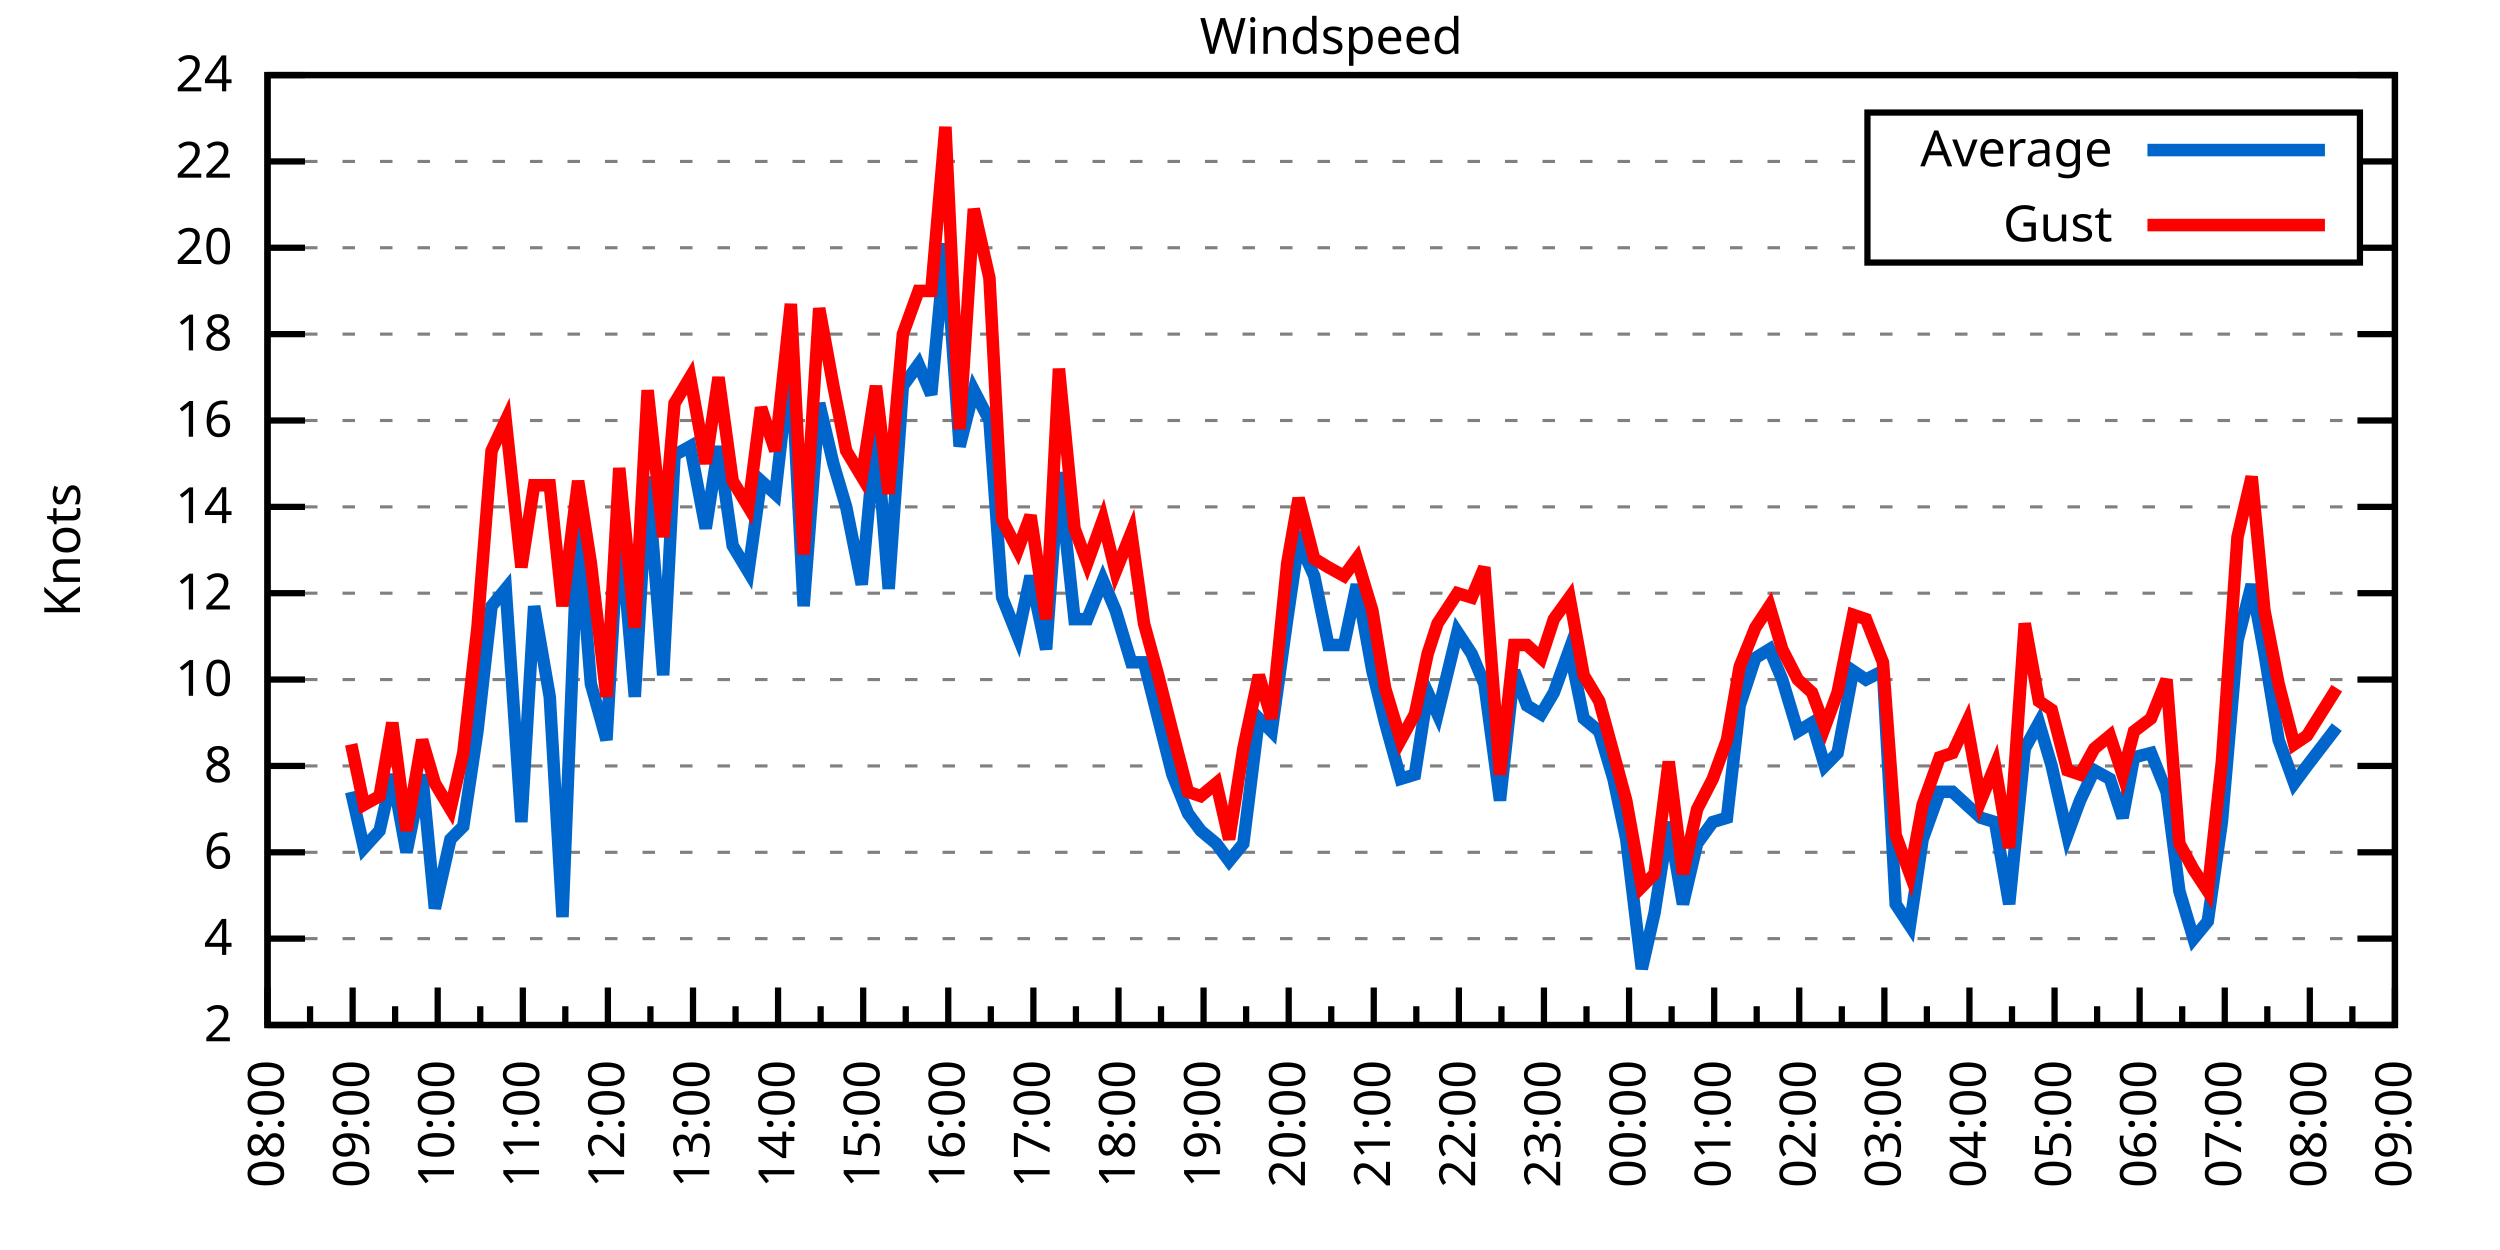
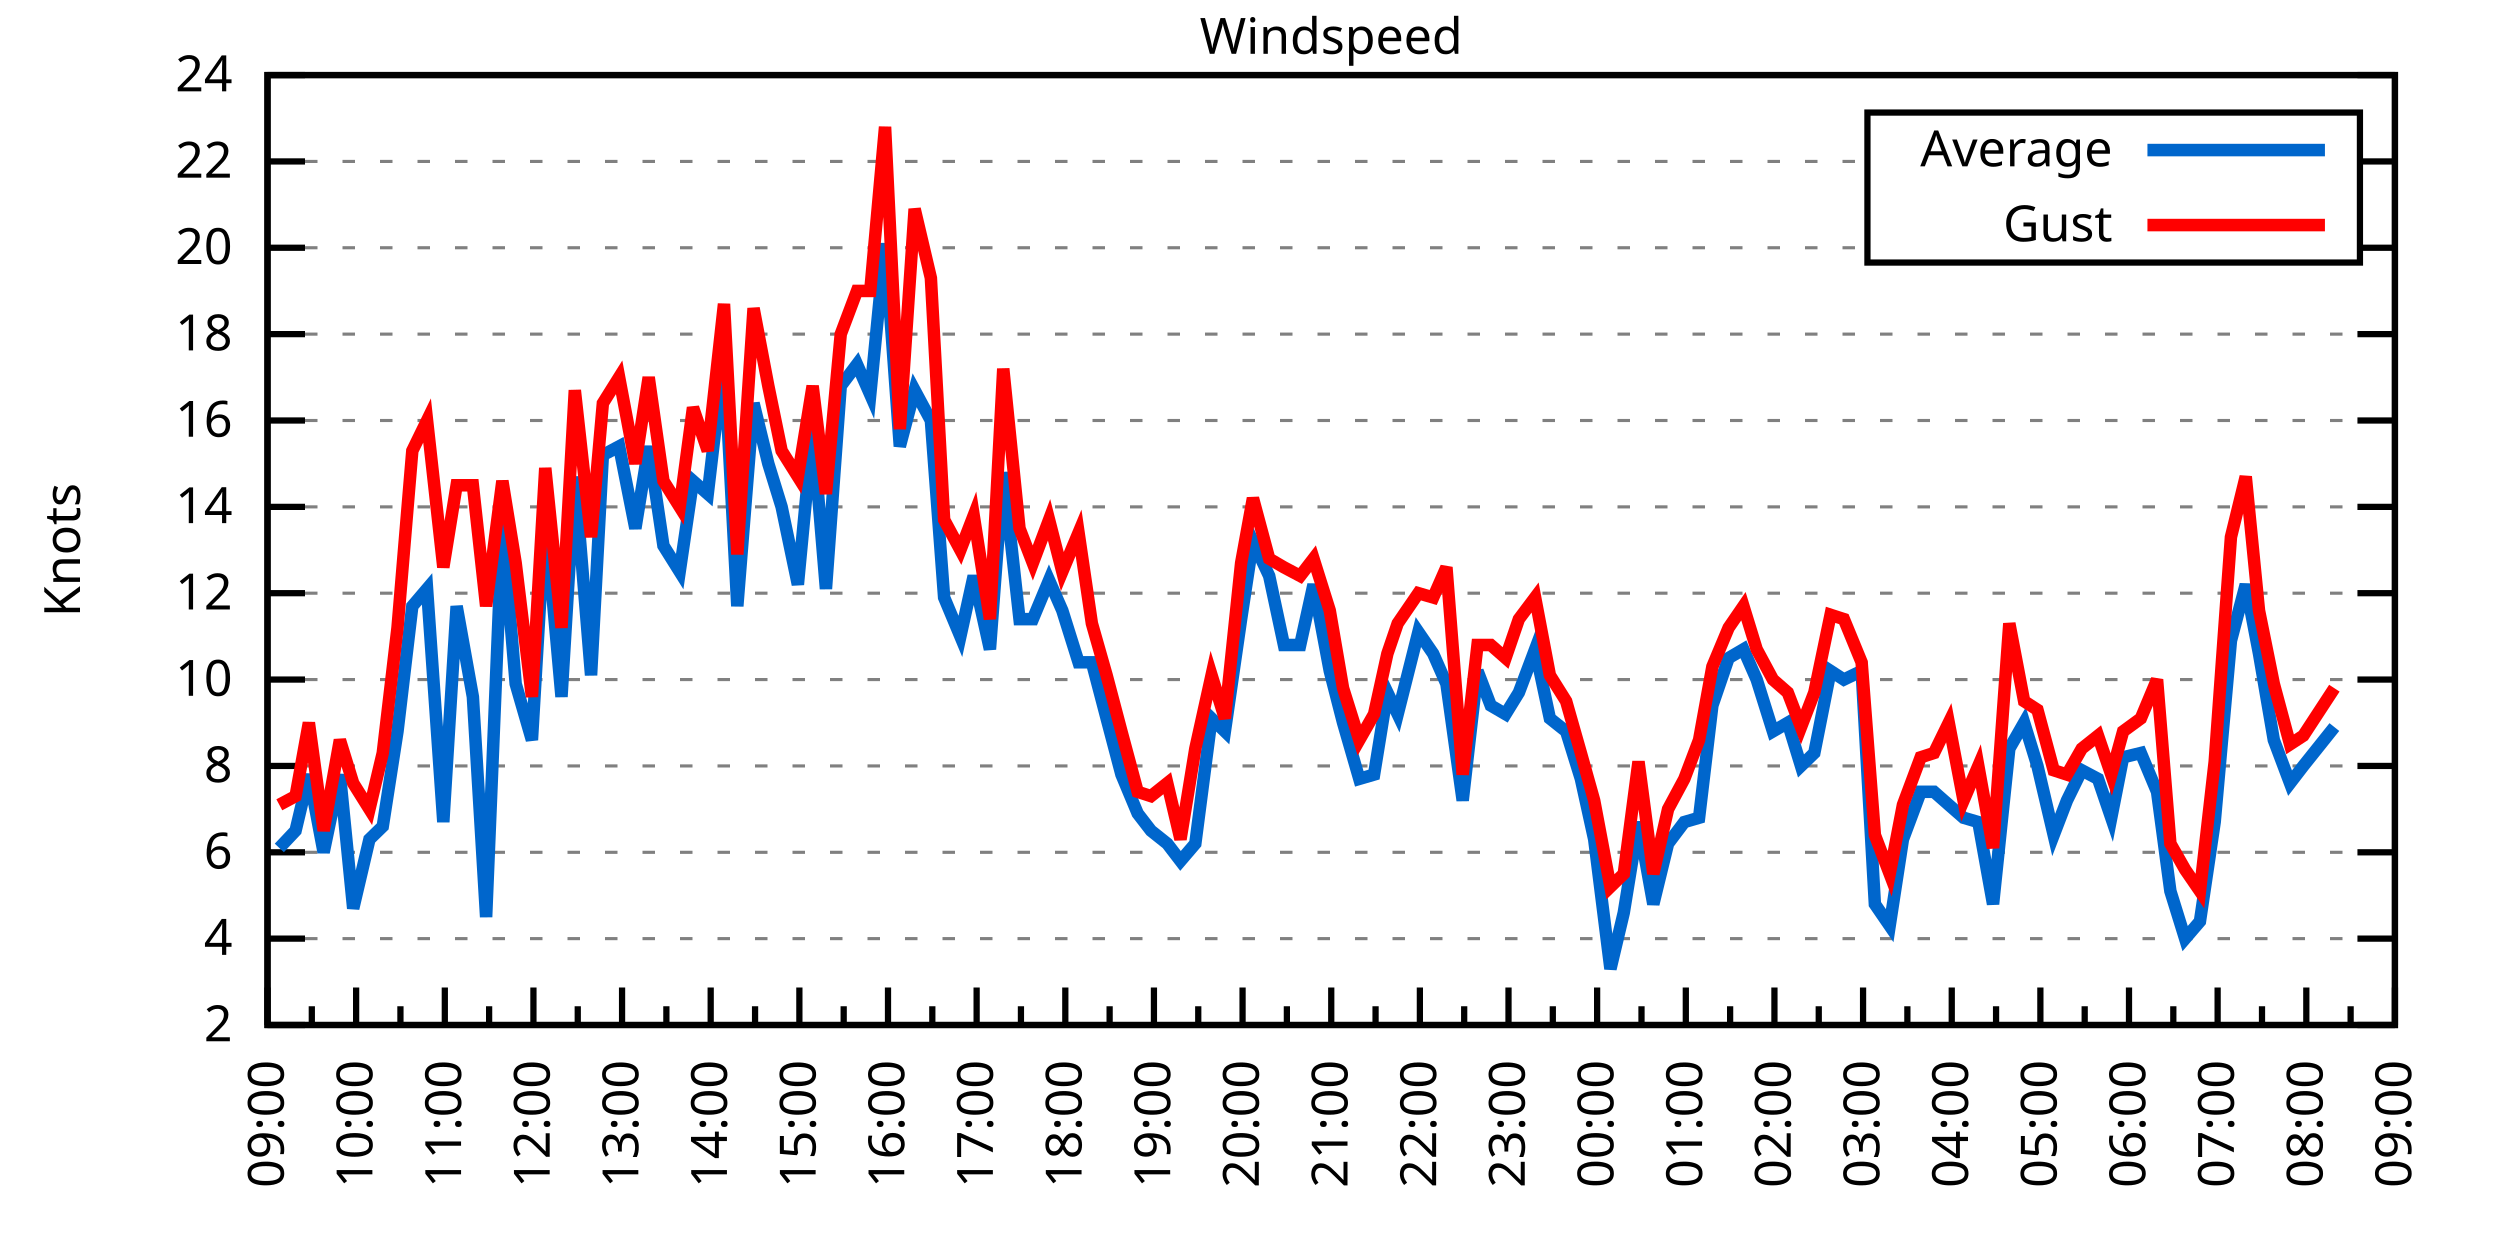
<svg xmlns="http://www.w3.org/2000/svg" xmlns:xlink="http://www.w3.org/1999/xlink" width="400" height="200" viewBox="0 0 400 200">
  <g id="gnuplot_canvas">
    <rect x="0" y="0" width="400" height="200" fill="none" />
    <defs>
      <circle id="gpDot" r="0.5" stroke-width="0.5" stroke="currentColor" />
      <path id="gpPt0" stroke-width="0.333" stroke="currentColor" d="M-1,0 h2 M0,-1 v2" />
      <path id="gpPt1" stroke-width="0.333" stroke="currentColor" d="M-1,-1 L1,1 M1,-1 L-1,1" />
      <path id="gpPt2" stroke-width="0.333" stroke="currentColor" d="M-1,0 L1,0 M0,-1 L0,1 M-1,-1 L1,1 M-1,1 L1,-1" />
      <rect id="gpPt3" stroke-width="0.333" stroke="currentColor" x="-1" y="-1" width="2" height="2" />
      <rect id="gpPt4" stroke-width="0.333" stroke="currentColor" fill="currentColor" x="-1" y="-1" width="2" height="2" />
      <circle id="gpPt5" stroke-width="0.333" stroke="currentColor" cx="0" cy="0" r="1" />
      <use xlink:href="#gpPt5" id="gpPt6" fill="currentColor" stroke="none" />
      <path id="gpPt7" stroke-width="0.333" stroke="currentColor" d="M0,-1.33 L-1.33,0.67 L1.33,0.67 z" />
      <use xlink:href="#gpPt7" id="gpPt8" fill="currentColor" stroke="none" />
      <use xlink:href="#gpPt7" id="gpPt9" stroke="currentColor" transform="rotate(180)" />
      <use xlink:href="#gpPt9" id="gpPt10" fill="currentColor" stroke="none" />
      <use xlink:href="#gpPt3" id="gpPt11" stroke="currentColor" transform="rotate(45)" />
      <use xlink:href="#gpPt11" id="gpPt12" fill="currentColor" stroke="none" />
      <path id="gpPt13" stroke-width="0.333" stroke="currentColor" d="M0,1.330 L1.265,0.411 L0.782,-1.067 L-0.782,-1.076 L-1.265,0.411 z" />
      <use xlink:href="#gpPt13" id="gpPt14" fill="currentColor" stroke="none" />
      <filter id="textbox" filterUnits="objectBoundingBox" x="0" y="0" height="1" width="1">
        <feFlood flood-color="white" flood-opacity="1" result="bgnd" />
        <feComposite in="SourceGraphic" in2="bgnd" operator="atop" />
      </filter>
      <filter id="greybox" filterUnits="objectBoundingBox" x="0" y="0" height="1" width="1">
        <feFlood flood-color="lightgrey" flood-opacity="1" result="grey" />
        <feComposite in="SourceGraphic" in2="grey" operator="atop" />
      </filter>
    </defs>
    <g fill="none" color="white" stroke="currentColor" stroke-width="1.00" stroke-linecap="butt" stroke-linejoin="miter">
</g>
    <g fill="none" color="black" stroke="currentColor" stroke-width="1.00" stroke-linecap="butt" stroke-linejoin="miter">
      <g stroke="none" shape-rendering="crispEdges">
        <polygon fill="rgb(255, 255, 255)" points="42.80,164.00 383.18,164.00 383.18,12.02 42.80,12.02 " />
      </g>
    </g>
    <g fill="none" color="black" stroke="currentColor" stroke-width="1.00" stroke-linecap="butt" stroke-linejoin="miter">
</g>
    <g fill="none" color="black" stroke="black" stroke-width="0.50" stroke-linecap="butt" stroke-linejoin="miter">
</g>
    <g fill="none" color="gray" stroke="currentColor" stroke-width="0.50" stroke-linecap="butt" stroke-linejoin="miter">
      <path stroke="gray" stroke-dasharray="2,4" class="gridline" d="M42.80,164.00 L383.19,164.00  " />
    </g>
    <g fill="none" color="gray" stroke="gray" stroke-width="1.00" stroke-linecap="butt" stroke-linejoin="miter">
</g>
    <g fill="none" color="black" stroke="currentColor" stroke-width="1.00" stroke-linecap="butt" stroke-linejoin="miter">
      <path stroke="black" d="M42.80,164.00 L48.80,164.00 M383.19,164.00 L377.19,164.00  " />
      <g transform="translate(37.20,166.60)" stroke="none" fill="black" font-family="Sans" font-size="8.00" text-anchor="end">
        <text>
          <tspan font-family="Sans"> 2</tspan>
        </text>
      </g>
    </g>
    <g fill="none" color="black" stroke="currentColor" stroke-width="1.00" stroke-linecap="butt" stroke-linejoin="miter">
</g>
    <g fill="none" color="black" stroke="black" stroke-width="0.50" stroke-linecap="butt" stroke-linejoin="miter">
</g>
    <g fill="none" color="gray" stroke="currentColor" stroke-width="0.50" stroke-linecap="butt" stroke-linejoin="miter">
      <path stroke="gray" stroke-dasharray="2,4" class="gridline" d="M42.80,150.18 L383.19,150.18  " />
    </g>
    <g fill="none" color="gray" stroke="gray" stroke-width="1.00" stroke-linecap="butt" stroke-linejoin="miter">
</g>
    <g fill="none" color="black" stroke="currentColor" stroke-width="1.00" stroke-linecap="butt" stroke-linejoin="miter">
      <path stroke="black" d="M42.80,150.18 L48.80,150.18 M383.19,150.18 L377.19,150.18  " />
      <g transform="translate(37.20,152.78)" stroke="none" fill="black" font-family="Sans" font-size="8.00" text-anchor="end">
        <text>
          <tspan font-family="Sans"> 4</tspan>
        </text>
      </g>
    </g>
    <g fill="none" color="black" stroke="currentColor" stroke-width="1.00" stroke-linecap="butt" stroke-linejoin="miter">
</g>
    <g fill="none" color="black" stroke="black" stroke-width="0.50" stroke-linecap="butt" stroke-linejoin="miter">
</g>
    <g fill="none" color="gray" stroke="currentColor" stroke-width="0.50" stroke-linecap="butt" stroke-linejoin="miter">
      <path stroke="gray" stroke-dasharray="2,4" class="gridline" d="M42.80,136.37 L383.19,136.37  " />
    </g>
    <g fill="none" color="gray" stroke="gray" stroke-width="1.00" stroke-linecap="butt" stroke-linejoin="miter">
</g>
    <g fill="none" color="black" stroke="currentColor" stroke-width="1.00" stroke-linecap="butt" stroke-linejoin="miter">
      <path stroke="black" d="M42.80,136.37 L48.80,136.37 M383.19,136.37 L377.19,136.37  " />
      <g transform="translate(37.20,138.97)" stroke="none" fill="black" font-family="Sans" font-size="8.00" text-anchor="end">
        <text>
          <tspan font-family="Sans"> 6</tspan>
        </text>
      </g>
    </g>
    <g fill="none" color="black" stroke="currentColor" stroke-width="1.00" stroke-linecap="butt" stroke-linejoin="miter">
</g>
    <g fill="none" color="black" stroke="black" stroke-width="0.50" stroke-linecap="butt" stroke-linejoin="miter">
</g>
    <g fill="none" color="gray" stroke="currentColor" stroke-width="0.50" stroke-linecap="butt" stroke-linejoin="miter">
      <path stroke="gray" stroke-dasharray="2,4" class="gridline" d="M42.80,122.55 L383.19,122.55  " />
    </g>
    <g fill="none" color="gray" stroke="gray" stroke-width="1.00" stroke-linecap="butt" stroke-linejoin="miter">
</g>
    <g fill="none" color="black" stroke="currentColor" stroke-width="1.00" stroke-linecap="butt" stroke-linejoin="miter">
      <path stroke="black" d="M42.80,122.55 L48.80,122.55 M383.19,122.55 L377.19,122.55  " />
      <g transform="translate(37.20,125.15)" stroke="none" fill="black" font-family="Sans" font-size="8.00" text-anchor="end">
        <text>
          <tspan font-family="Sans"> 8</tspan>
        </text>
      </g>
    </g>
    <g fill="none" color="black" stroke="currentColor" stroke-width="1.00" stroke-linecap="butt" stroke-linejoin="miter">
</g>
    <g fill="none" color="black" stroke="black" stroke-width="0.50" stroke-linecap="butt" stroke-linejoin="miter">
</g>
    <g fill="none" color="gray" stroke="currentColor" stroke-width="0.50" stroke-linecap="butt" stroke-linejoin="miter">
      <path stroke="gray" stroke-dasharray="2,4" class="gridline" d="M42.80,108.73 L383.19,108.73  " />
    </g>
    <g fill="none" color="gray" stroke="gray" stroke-width="1.00" stroke-linecap="butt" stroke-linejoin="miter">
</g>
    <g fill="none" color="black" stroke="currentColor" stroke-width="1.00" stroke-linecap="butt" stroke-linejoin="miter">
      <path stroke="black" d="M42.80,108.73 L48.80,108.73 M383.19,108.73 L377.19,108.73  " />
      <g transform="translate(37.20,111.33)" stroke="none" fill="black" font-family="Sans" font-size="8.00" text-anchor="end">
        <text>
          <tspan font-family="Sans"> 10</tspan>
        </text>
      </g>
    </g>
    <g fill="none" color="black" stroke="currentColor" stroke-width="1.00" stroke-linecap="butt" stroke-linejoin="miter">
</g>
    <g fill="none" color="black" stroke="black" stroke-width="0.50" stroke-linecap="butt" stroke-linejoin="miter">
</g>
    <g fill="none" color="gray" stroke="currentColor" stroke-width="0.50" stroke-linecap="butt" stroke-linejoin="miter">
      <path stroke="gray" stroke-dasharray="2,4" class="gridline" d="M42.80,94.91 L383.19,94.91  " />
    </g>
    <g fill="none" color="gray" stroke="gray" stroke-width="1.00" stroke-linecap="butt" stroke-linejoin="miter">
</g>
    <g fill="none" color="black" stroke="currentColor" stroke-width="1.00" stroke-linecap="butt" stroke-linejoin="miter">
      <path stroke="black" d="M42.80,94.91 L48.80,94.91 M383.19,94.91 L377.19,94.91  " />
      <g transform="translate(37.20,97.51)" stroke="none" fill="black" font-family="Sans" font-size="8.00" text-anchor="end">
        <text>
          <tspan font-family="Sans"> 12</tspan>
        </text>
      </g>
    </g>
    <g fill="none" color="black" stroke="currentColor" stroke-width="1.00" stroke-linecap="butt" stroke-linejoin="miter">
</g>
    <g fill="none" color="black" stroke="black" stroke-width="0.50" stroke-linecap="butt" stroke-linejoin="miter">
</g>
    <g fill="none" color="gray" stroke="currentColor" stroke-width="0.50" stroke-linecap="butt" stroke-linejoin="miter">
      <path stroke="gray" stroke-dasharray="2,4" class="gridline" d="M42.80,81.10 L383.19,81.10  " />
    </g>
    <g fill="none" color="gray" stroke="gray" stroke-width="1.00" stroke-linecap="butt" stroke-linejoin="miter">
</g>
    <g fill="none" color="black" stroke="currentColor" stroke-width="1.00" stroke-linecap="butt" stroke-linejoin="miter">
      <path stroke="black" d="M42.80,81.10 L48.80,81.10 M383.19,81.10 L377.19,81.10  " />
      <g transform="translate(37.20,83.70)" stroke="none" fill="black" font-family="Sans" font-size="8.00" text-anchor="end">
        <text>
          <tspan font-family="Sans"> 14</tspan>
        </text>
      </g>
    </g>
    <g fill="none" color="black" stroke="currentColor" stroke-width="1.00" stroke-linecap="butt" stroke-linejoin="miter">
</g>
    <g fill="none" color="black" stroke="black" stroke-width="0.50" stroke-linecap="butt" stroke-linejoin="miter">
</g>
    <g fill="none" color="gray" stroke="currentColor" stroke-width="0.50" stroke-linecap="butt" stroke-linejoin="miter">
      <path stroke="gray" stroke-dasharray="2,4" class="gridline" d="M42.80,67.28 L383.19,67.28  " />
    </g>
    <g fill="none" color="gray" stroke="gray" stroke-width="1.00" stroke-linecap="butt" stroke-linejoin="miter">
</g>
    <g fill="none" color="black" stroke="currentColor" stroke-width="1.00" stroke-linecap="butt" stroke-linejoin="miter">
      <path stroke="black" d="M42.80,67.28 L48.80,67.28 M383.19,67.28 L377.19,67.28  " />
      <g transform="translate(37.20,69.88)" stroke="none" fill="black" font-family="Sans" font-size="8.00" text-anchor="end">
        <text>
          <tspan font-family="Sans"> 16</tspan>
        </text>
      </g>
    </g>
    <g fill="none" color="black" stroke="currentColor" stroke-width="1.00" stroke-linecap="butt" stroke-linejoin="miter">
</g>
    <g fill="none" color="black" stroke="black" stroke-width="0.50" stroke-linecap="butt" stroke-linejoin="miter">
</g>
    <g fill="none" color="gray" stroke="currentColor" stroke-width="0.50" stroke-linecap="butt" stroke-linejoin="miter">
      <path stroke="gray" stroke-dasharray="2,4" class="gridline" d="M42.80,53.46 L383.19,53.46  " />
    </g>
    <g fill="none" color="gray" stroke="gray" stroke-width="1.00" stroke-linecap="butt" stroke-linejoin="miter">
</g>
    <g fill="none" color="black" stroke="currentColor" stroke-width="1.00" stroke-linecap="butt" stroke-linejoin="miter">
      <path stroke="black" d="M42.80,53.46 L48.80,53.46 M383.19,53.46 L377.19,53.46  " />
      <g transform="translate(37.20,56.06)" stroke="none" fill="black" font-family="Sans" font-size="8.00" text-anchor="end">
        <text>
          <tspan font-family="Sans"> 18</tspan>
        </text>
      </g>
    </g>
    <g fill="none" color="black" stroke="currentColor" stroke-width="1.00" stroke-linecap="butt" stroke-linejoin="miter">
</g>
    <g fill="none" color="black" stroke="black" stroke-width="0.50" stroke-linecap="butt" stroke-linejoin="miter">
</g>
    <g fill="none" color="gray" stroke="currentColor" stroke-width="0.50" stroke-linecap="butt" stroke-linejoin="miter">
      <path stroke="gray" stroke-dasharray="2,4" class="gridline" d="M42.80,39.64 L298.79,39.64 M377.59,39.64 L383.19,39.64  " />
    </g>
    <g fill="none" color="gray" stroke="gray" stroke-width="1.00" stroke-linecap="butt" stroke-linejoin="miter">
</g>
    <g fill="none" color="black" stroke="currentColor" stroke-width="1.00" stroke-linecap="butt" stroke-linejoin="miter">
      <path stroke="black" d="M42.80,39.64 L48.80,39.64 M383.19,39.64 L377.19,39.64  " />
      <g transform="translate(37.20,42.24)" stroke="none" fill="black" font-family="Sans" font-size="8.00" text-anchor="end">
        <text>
          <tspan font-family="Sans"> 20</tspan>
        </text>
      </g>
    </g>
    <g fill="none" color="black" stroke="currentColor" stroke-width="1.00" stroke-linecap="butt" stroke-linejoin="miter">
</g>
    <g fill="none" color="black" stroke="black" stroke-width="0.50" stroke-linecap="butt" stroke-linejoin="miter">
</g>
    <g fill="none" color="gray" stroke="currentColor" stroke-width="0.50" stroke-linecap="butt" stroke-linejoin="miter">
      <path stroke="gray" stroke-dasharray="2,4" class="gridline" d="M42.80,25.83 L298.79,25.83 M377.59,25.83 L383.19,25.83  " />
    </g>
    <g fill="none" color="gray" stroke="gray" stroke-width="1.00" stroke-linecap="butt" stroke-linejoin="miter">
</g>
    <g fill="none" color="black" stroke="currentColor" stroke-width="1.00" stroke-linecap="butt" stroke-linejoin="miter">
      <path stroke="black" d="M42.80,25.83 L48.80,25.83 M383.19,25.83 L377.19,25.83  " />
      <g transform="translate(37.20,28.43)" stroke="none" fill="black" font-family="Sans" font-size="8.00" text-anchor="end">
        <text>
          <tspan font-family="Sans"> 22</tspan>
        </text>
      </g>
    </g>
    <g fill="none" color="black" stroke="currentColor" stroke-width="1.00" stroke-linecap="butt" stroke-linejoin="miter">
</g>
    <g fill="none" color="black" stroke="black" stroke-width="0.50" stroke-linecap="butt" stroke-linejoin="miter">
</g>
    <g fill="none" color="gray" stroke="currentColor" stroke-width="0.50" stroke-linecap="butt" stroke-linejoin="miter">
      <path stroke="gray" stroke-dasharray="2,4" class="gridline" d="M42.80,12.01 L383.19,12.01  " />
    </g>
    <g fill="none" color="gray" stroke="gray" stroke-width="1.00" stroke-linecap="butt" stroke-linejoin="miter">
</g>
    <g fill="none" color="black" stroke="currentColor" stroke-width="1.00" stroke-linecap="butt" stroke-linejoin="miter">
      <path stroke="black" d="M42.80,12.01 L48.80,12.01 M383.19,12.01 L377.19,12.01  " />
      <g transform="translate(37.20,14.61)" stroke="none" fill="black" font-family="Sans" font-size="8.00" text-anchor="end">
        <text>
          <tspan font-family="Sans"> 24</tspan>
        </text>
      </g>
    </g>
    <g fill="none" color="black" stroke="currentColor" stroke-width="1.00" stroke-linecap="butt" stroke-linejoin="miter">
      <path stroke="black" d="M42.80,164.00 L42.80,158.00  " />
      <g transform="translate(45.40,169.60) rotate(270)" stroke="none" fill="black" font-family="Sans" font-size="8.00" text-anchor="end">
        <text>
+           <tspan font-family="Sans">09:00</tspan>
+         </text>
+       </g>
+     </g>
+     <g fill="none" color="black" stroke="currentColor" stroke-width="1.00" stroke-linecap="butt" stroke-linejoin="miter">
+       <path stroke="black" d="M49.89,164.00 L49.89,161.00 M56.98,164.00 L56.98,158.00  " />
+       <g transform="translate(59.58,169.60) rotate(270)" stroke="none" fill="black" font-family="Sans" font-size="8.00" text-anchor="end">
+         <text>
+           <tspan font-family="Sans">10:00</tspan>
+         </text>
+       </g>
+     </g>
+     <g fill="none" color="black" stroke="currentColor" stroke-width="1.00" stroke-linecap="butt" stroke-linejoin="miter">
+       <path stroke="black" d="M64.07,164.00 L64.07,161.00 M71.17,164.00 L71.17,158.00  " />
+       <g transform="translate(73.77,169.60) rotate(270)" stroke="none" fill="black" font-family="Sans" font-size="8.00" text-anchor="end">
+         <text>
+           <tspan font-family="Sans">11:00</tspan>
+         </text>
+       </g>
+     </g>
+     <g fill="none" color="black" stroke="currentColor" stroke-width="1.00" stroke-linecap="butt" stroke-linejoin="miter">
+       <path stroke="black" d="M78.26,164.00 L78.26,161.00 M85.35,164.00 L85.35,158.00  " />
+       <g transform="translate(87.95,169.60) rotate(270)" stroke="none" fill="black" font-family="Sans" font-size="8.00" text-anchor="end">
+         <text>
+           <tspan font-family="Sans">12:00</tspan>
+         </text>
+       </g>
+     </g>
+     <g fill="none" color="black" stroke="currentColor" stroke-width="1.00" stroke-linecap="butt" stroke-linejoin="miter">
+       <path stroke="black" d="M92.44,164.00 L92.44,161.00 M99.53,164.00 L99.53,158.00  " />
+       <g transform="translate(102.13,169.60) rotate(270)" stroke="none" fill="black" font-family="Sans" font-size="8.00" text-anchor="end">
+         <text>
+           <tspan font-family="Sans">13:00</tspan>
+         </text>
+       </g>
+     </g>
+     <g fill="none" color="black" stroke="currentColor" stroke-width="1.00" stroke-linecap="butt" stroke-linejoin="miter">
+       <path stroke="black" d="M106.62,164.00 L106.62,161.00 M113.71,164.00 L113.71,158.00  " />
+       <g transform="translate(116.31,169.60) rotate(270)" stroke="none" fill="black" font-family="Sans" font-size="8.00" text-anchor="end">
+         <text>
+           <tspan font-family="Sans">14:00</tspan>
+         </text>
+       </g>
+     </g>
+     <g fill="none" color="black" stroke="currentColor" stroke-width="1.00" stroke-linecap="butt" stroke-linejoin="miter">
+       <path stroke="black" d="M120.81,164.00 L120.81,161.00 M127.90,164.00 L127.90,158.00  " />
+       <g transform="translate(130.50,169.60) rotate(270)" stroke="none" fill="black" font-family="Sans" font-size="8.00" text-anchor="end">
+         <text>
+           <tspan font-family="Sans">15:00</tspan>
+         </text>
+       </g>
+     </g>
+     <g fill="none" color="black" stroke="currentColor" stroke-width="1.00" stroke-linecap="butt" stroke-linejoin="miter">
+       <path stroke="black" d="M134.99,164.00 L134.99,161.00 M142.08,164.00 L142.08,158.00  " />
+       <g transform="translate(144.68,169.60) rotate(270)" stroke="none" fill="black" font-family="Sans" font-size="8.00" text-anchor="end">
+         <text>
+           <tspan font-family="Sans">16:00</tspan>
+         </text>
+       </g>
+     </g>
+     <g fill="none" color="black" stroke="currentColor" stroke-width="1.00" stroke-linecap="butt" stroke-linejoin="miter">
+       <path stroke="black" d="M149.17,164.00 L149.17,161.00 M156.26,164.00 L156.26,158.00  " />
+       <g transform="translate(158.86,169.60) rotate(270)" stroke="none" fill="black" font-family="Sans" font-size="8.00" text-anchor="end">
+         <text>
+           <tspan font-family="Sans">17:00</tspan>
+         </text>
+       </g>
+     </g>
+     <g fill="none" color="black" stroke="currentColor" stroke-width="1.00" stroke-linecap="butt" stroke-linejoin="miter">
+       <path stroke="black" d="M163.35,164.00 L163.35,161.00 M170.45,164.00 L170.45,158.00  " />
+       <g transform="translate(173.05,169.60) rotate(270)" stroke="none" fill="black" font-family="Sans" font-size="8.00" text-anchor="end">
+         <text>
+           <tspan font-family="Sans">18:00</tspan>
+         </text>
+       </g>
+     </g>
+     <g fill="none" color="black" stroke="currentColor" stroke-width="1.00" stroke-linecap="butt" stroke-linejoin="miter">
+       <path stroke="black" d="M177.54,164.00 L177.54,161.00 M184.63,164.00 L184.63,158.00  " />
+       <g transform="translate(187.23,169.60) rotate(270)" stroke="none" fill="black" font-family="Sans" font-size="8.00" text-anchor="end">
+         <text>
+           <tspan font-family="Sans">19:00</tspan>
+         </text>
+       </g>
+     </g>
+     <g fill="none" color="black" stroke="currentColor" stroke-width="1.00" stroke-linecap="butt" stroke-linejoin="miter">
+       <path stroke="black" d="M191.72,164.00 L191.72,161.00 M198.81,164.00 L198.81,158.00  " />
+       <g transform="translate(201.41,169.60) rotate(270)" stroke="none" fill="black" font-family="Sans" font-size="8.00" text-anchor="end">
+         <text>
+           <tspan font-family="Sans">20:00</tspan>
+         </text>
+       </g>
+     </g>
+     <g fill="none" color="black" stroke="currentColor" stroke-width="1.00" stroke-linecap="butt" stroke-linejoin="miter">
+       <path stroke="black" d="M205.90,164.00 L205.90,161.00 M213.00,164.00 L213.00,158.00  " />
+       <g transform="translate(215.60,169.60) rotate(270)" stroke="none" fill="black" font-family="Sans" font-size="8.00" text-anchor="end">
+         <text>
+           <tspan font-family="Sans">21:00</tspan>
+         </text>
+       </g>
+     </g>
+     <g fill="none" color="black" stroke="currentColor" stroke-width="1.00" stroke-linecap="butt" stroke-linejoin="miter">
+       <path stroke="black" d="M220.09,164.00 L220.09,161.00 M227.18,164.00 L227.18,158.00  " />
+       <g transform="translate(229.78,169.60) rotate(270)" stroke="none" fill="black" font-family="Sans" font-size="8.00" text-anchor="end">
+         <text>
+           <tspan font-family="Sans">22:00</tspan>
+         </text>
+       </g>
+     </g>
+     <g fill="none" color="black" stroke="currentColor" stroke-width="1.00" stroke-linecap="butt" stroke-linejoin="miter">
+       <path stroke="black" d="M234.27,164.00 L234.27,161.00 M241.36,164.00 L241.36,158.00  " />
+       <g transform="translate(243.96,169.60) rotate(270)" stroke="none" fill="black" font-family="Sans" font-size="8.00" text-anchor="end">
+         <text>
+           <tspan font-family="Sans">23:00</tspan>
+         </text>
+       </g>
+     </g>
+     <g fill="none" color="black" stroke="currentColor" stroke-width="1.00" stroke-linecap="butt" stroke-linejoin="miter">
+       <path stroke="black" d="M248.45,164.00 L248.45,161.00 M255.54,164.00 L255.54,158.00  " />
+       <g transform="translate(258.14,169.60) rotate(270)" stroke="none" fill="black" font-family="Sans" font-size="8.00" text-anchor="end">
+         <text>
+           <tspan font-family="Sans">00:00</tspan>
+         </text>
+       </g>
+     </g>
+     <g fill="none" color="black" stroke="currentColor" stroke-width="1.00" stroke-linecap="butt" stroke-linejoin="miter">
+       <path stroke="black" d="M262.64,164.00 L262.64,161.00 M269.73,164.00 L269.73,158.00  " />
+       <g transform="translate(272.33,169.60) rotate(270)" stroke="none" fill="black" font-family="Sans" font-size="8.00" text-anchor="end">
+         <text>
+           <tspan font-family="Sans">01:00</tspan>
+         </text>
+       </g>
+     </g>
+     <g fill="none" color="black" stroke="currentColor" stroke-width="1.00" stroke-linecap="butt" stroke-linejoin="miter">
+       <path stroke="black" d="M276.82,164.00 L276.82,161.00 M283.91,164.00 L283.91,158.00  " />
+       <g transform="translate(286.51,169.60) rotate(270)" stroke="none" fill="black" font-family="Sans" font-size="8.00" text-anchor="end">
+         <text>
+           <tspan font-family="Sans">02:00</tspan>
+         </text>
+       </g>
+     </g>
+     <g fill="none" color="black" stroke="currentColor" stroke-width="1.00" stroke-linecap="butt" stroke-linejoin="miter">
+       <path stroke="black" d="M291.00,164.00 L291.00,161.00 M298.09,164.00 L298.09,158.00  " />
+       <g transform="translate(300.69,169.60) rotate(270)" stroke="none" fill="black" font-family="Sans" font-size="8.00" text-anchor="end">
+         <text>
+           <tspan font-family="Sans">03:00</tspan>
+         </text>
+       </g>
+     </g>
+     <g fill="none" color="black" stroke="currentColor" stroke-width="1.00" stroke-linecap="butt" stroke-linejoin="miter">
+       <path stroke="black" d="M305.18,164.00 L305.18,161.00 M312.28,164.00 L312.28,158.00  " />
+       <g transform="translate(314.88,169.60) rotate(270)" stroke="none" fill="black" font-family="Sans" font-size="8.00" text-anchor="end">
+         <text>
+           <tspan font-family="Sans">04:00</tspan>
+         </text>
+       </g>
+     </g>
+     <g fill="none" color="black" stroke="currentColor" stroke-width="1.00" stroke-linecap="butt" stroke-linejoin="miter">
+       <path stroke="black" d="M319.37,164.00 L319.37,161.00 M326.46,164.00 L326.46,158.00  " />
+       <g transform="translate(329.06,169.60) rotate(270)" stroke="none" fill="black" font-family="Sans" font-size="8.00" text-anchor="end">
+         <text>
+           <tspan font-family="Sans">05:00</tspan>
+         </text>
+       </g>
+     </g>
+     <g fill="none" color="black" stroke="currentColor" stroke-width="1.00" stroke-linecap="butt" stroke-linejoin="miter">
+       <path stroke="black" d="M333.55,164.00 L333.55,161.00 M340.64,164.00 L340.64,158.00  " />
+       <g transform="translate(343.24,169.60) rotate(270)" stroke="none" fill="black" font-family="Sans" font-size="8.00" text-anchor="end">
+         <text>
+           <tspan font-family="Sans">06:00</tspan>
+         </text>
+       </g>
+     </g>
+     <g fill="none" color="black" stroke="currentColor" stroke-width="1.00" stroke-linecap="butt" stroke-linejoin="miter">
+       <path stroke="black" d="M347.73,164.00 L347.73,161.00 M354.82,164.00 L354.82,158.00  " />
+       <g transform="translate(357.42,169.60) rotate(270)" stroke="none" fill="black" font-family="Sans" font-size="8.00" text-anchor="end">
+         <text>
+           <tspan font-family="Sans">07:00</tspan>
+         </text>
+       </g>
+     </g>
+     <g fill="none" color="black" stroke="currentColor" stroke-width="1.00" stroke-linecap="butt" stroke-linejoin="miter">
+       <path stroke="black" d="M361.92,164.00 L361.92,161.00 M369.01,164.00 L369.01,158.00  " />
+       <g transform="translate(371.61,169.60) rotate(270)" stroke="none" fill="black" font-family="Sans" font-size="8.00" text-anchor="end">
+         <text>
          <tspan font-family="Sans">08:00</tspan>
        </text>
      </g>
    </g>
    <g fill="none" color="black" stroke="currentColor" stroke-width="1.00" stroke-linecap="butt" stroke-linejoin="miter">
-       <path stroke="black" d="M49.61,164.00 L49.61,161.00 M56.42,164.00 L56.42,158.00  " />
-       <g transform="translate(59.02,169.60) rotate(270)" stroke="none" fill="black" font-family="Sans" font-size="8.00" text-anchor="end">
-         <text>
-           <tspan font-family="Sans">09:00</tspan>
-         </text>
-       </g>
-     </g>
-     <g fill="none" color="black" stroke="currentColor" stroke-width="1.00" stroke-linecap="butt" stroke-linejoin="miter">
-       <path stroke="black" d="M63.22,164.00 L63.22,161.00 M70.03,164.00 L70.03,158.00  " />
-       <g transform="translate(72.63,169.60) rotate(270)" stroke="none" fill="black" font-family="Sans" font-size="8.00" text-anchor="end">
-         <text>
-           <tspan font-family="Sans">10:00</tspan>
-         </text>
-       </g>
-     </g>
-     <g fill="none" color="black" stroke="currentColor" stroke-width="1.00" stroke-linecap="butt" stroke-linejoin="miter">
-       <path stroke="black" d="M76.84,164.00 L76.84,161.00 M83.65,164.00 L83.65,158.00  " />
-       <g transform="translate(86.25,169.60) rotate(270)" stroke="none" fill="black" font-family="Sans" font-size="8.00" text-anchor="end">
-         <text>
-           <tspan font-family="Sans">11:00</tspan>
-         </text>
-       </g>
-     </g>
-     <g fill="none" color="black" stroke="currentColor" stroke-width="1.00" stroke-linecap="butt" stroke-linejoin="miter">
-       <path stroke="black" d="M90.45,164.00 L90.45,161.00 M97.26,164.00 L97.26,158.00  " />
-       <g transform="translate(99.86,169.60) rotate(270)" stroke="none" fill="black" font-family="Sans" font-size="8.00" text-anchor="end">
-         <text>
-           <tspan font-family="Sans">12:00</tspan>
-         </text>
-       </g>
-     </g>
-     <g fill="none" color="black" stroke="currentColor" stroke-width="1.00" stroke-linecap="butt" stroke-linejoin="miter">
-       <path stroke="black" d="M104.07,164.00 L104.07,161.00 M110.88,164.00 L110.88,158.00  " />
-       <g transform="translate(113.48,169.60) rotate(270)" stroke="none" fill="black" font-family="Sans" font-size="8.00" text-anchor="end">
-         <text>
-           <tspan font-family="Sans">13:00</tspan>
-         </text>
-       </g>
-     </g>
-     <g fill="none" color="black" stroke="currentColor" stroke-width="1.00" stroke-linecap="butt" stroke-linejoin="miter">
-       <path stroke="black" d="M117.69,164.00 L117.69,161.00 M124.49,164.00 L124.49,158.00  " />
-       <g transform="translate(127.09,169.60) rotate(270)" stroke="none" fill="black" font-family="Sans" font-size="8.00" text-anchor="end">
-         <text>
-           <tspan font-family="Sans">14:00</tspan>
-         </text>
-       </g>
-     </g>
-     <g fill="none" color="black" stroke="currentColor" stroke-width="1.00" stroke-linecap="butt" stroke-linejoin="miter">
-       <path stroke="black" d="M131.30,164.00 L131.30,161.00 M138.11,164.00 L138.11,158.00  " />
-       <g transform="translate(140.71,169.60) rotate(270)" stroke="none" fill="black" font-family="Sans" font-size="8.00" text-anchor="end">
-         <text>
-           <tspan font-family="Sans">15:00</tspan>
-         </text>
-       </g>
-     </g>
-     <g fill="none" color="black" stroke="currentColor" stroke-width="1.00" stroke-linecap="butt" stroke-linejoin="miter">
-       <path stroke="black" d="M144.92,164.00 L144.92,161.00 M151.72,164.00 L151.72,158.00  " />
-       <g transform="translate(154.32,169.60) rotate(270)" stroke="none" fill="black" font-family="Sans" font-size="8.00" text-anchor="end">
-         <text>
-           <tspan font-family="Sans">16:00</tspan>
-         </text>
-       </g>
-     </g>
-     <g fill="none" color="black" stroke="currentColor" stroke-width="1.00" stroke-linecap="butt" stroke-linejoin="miter">
-       <path stroke="black" d="M158.53,164.00 L158.53,161.00 M165.34,164.00 L165.34,158.00  " />
-       <g transform="translate(167.94,169.60) rotate(270)" stroke="none" fill="black" font-family="Sans" font-size="8.00" text-anchor="end">
-         <text>
-           <tspan font-family="Sans">17:00</tspan>
-         </text>
-       </g>
-     </g>
-     <g fill="none" color="black" stroke="currentColor" stroke-width="1.00" stroke-linecap="butt" stroke-linejoin="miter">
-       <path stroke="black" d="M172.15,164.00 L172.15,161.00 M178.96,164.00 L178.96,158.00  " />
-       <g transform="translate(181.56,169.60) rotate(270)" stroke="none" fill="black" font-family="Sans" font-size="8.00" text-anchor="end">
-         <text>
-           <tspan font-family="Sans">18:00</tspan>
-         </text>
-       </g>
-     </g>
-     <g fill="none" color="black" stroke="currentColor" stroke-width="1.00" stroke-linecap="butt" stroke-linejoin="miter">
-       <path stroke="black" d="M185.76,164.00 L185.76,161.00 M192.57,164.00 L192.57,158.00  " />
-       <g transform="translate(195.17,169.60) rotate(270)" stroke="none" fill="black" font-family="Sans" font-size="8.00" text-anchor="end">
-         <text>
-           <tspan font-family="Sans">19:00</tspan>
-         </text>
-       </g>
-     </g>
-     <g fill="none" color="black" stroke="currentColor" stroke-width="1.00" stroke-linecap="butt" stroke-linejoin="miter">
-       <path stroke="black" d="M199.38,164.00 L199.38,161.00 M206.19,164.00 L206.19,158.00  " />
-       <g transform="translate(208.79,169.60) rotate(270)" stroke="none" fill="black" font-family="Sans" font-size="8.00" text-anchor="end">
-         <text>
-           <tspan font-family="Sans">20:00</tspan>
-         </text>
-       </g>
-     </g>
-     <g fill="none" color="black" stroke="currentColor" stroke-width="1.00" stroke-linecap="butt" stroke-linejoin="miter">
-       <path stroke="black" d="M213.00,164.00 L213.00,161.00 M219.80,164.00 L219.80,158.00  " />
-       <g transform="translate(222.40,169.60) rotate(270)" stroke="none" fill="black" font-family="Sans" font-size="8.00" text-anchor="end">
-         <text>
-           <tspan font-family="Sans">21:00</tspan>
-         </text>
-       </g>
-     </g>
-     <g fill="none" color="black" stroke="currentColor" stroke-width="1.00" stroke-linecap="butt" stroke-linejoin="miter">
-       <path stroke="black" d="M226.61,164.00 L226.61,161.00 M233.42,164.00 L233.42,158.00  " />
-       <g transform="translate(236.02,169.60) rotate(270)" stroke="none" fill="black" font-family="Sans" font-size="8.00" text-anchor="end">
-         <text>
-           <tspan font-family="Sans">22:00</tspan>
-         </text>
-       </g>
-     </g>
-     <g fill="none" color="black" stroke="currentColor" stroke-width="1.00" stroke-linecap="butt" stroke-linejoin="miter">
-       <path stroke="black" d="M240.23,164.00 L240.23,161.00 M247.03,164.00 L247.03,158.00  " />
-       <g transform="translate(249.63,169.60) rotate(270)" stroke="none" fill="black" font-family="Sans" font-size="8.00" text-anchor="end">
-         <text>
-           <tspan font-family="Sans">23:00</tspan>
-         </text>
-       </g>
-     </g>
-     <g fill="none" color="black" stroke="currentColor" stroke-width="1.00" stroke-linecap="butt" stroke-linejoin="miter">
-       <path stroke="black" d="M253.84,164.00 L253.84,161.00 M260.65,164.00 L260.65,158.00  " />
-       <g transform="translate(263.25,169.60) rotate(270)" stroke="none" fill="black" font-family="Sans" font-size="8.00" text-anchor="end">
-         <text>
-           <tspan font-family="Sans">00:00</tspan>
-         </text>
-       </g>
-     </g>
-     <g fill="none" color="black" stroke="currentColor" stroke-width="1.00" stroke-linecap="butt" stroke-linejoin="miter">
-       <path stroke="black" d="M267.46,164.00 L267.46,161.00 M274.27,164.00 L274.27,158.00  " />
-       <g transform="translate(276.87,169.60) rotate(270)" stroke="none" fill="black" font-family="Sans" font-size="8.00" text-anchor="end">
-         <text>
-           <tspan font-family="Sans">01:00</tspan>
-         </text>
-       </g>
-     </g>
-     <g fill="none" color="black" stroke="currentColor" stroke-width="1.00" stroke-linecap="butt" stroke-linejoin="miter">
-       <path stroke="black" d="M281.07,164.00 L281.07,161.00 M287.88,164.00 L287.88,158.00  " />
-       <g transform="translate(290.48,169.60) rotate(270)" stroke="none" fill="black" font-family="Sans" font-size="8.00" text-anchor="end">
-         <text>
-           <tspan font-family="Sans">02:00</tspan>
-         </text>
-       </g>
-     </g>
-     <g fill="none" color="black" stroke="currentColor" stroke-width="1.00" stroke-linecap="butt" stroke-linejoin="miter">
-       <path stroke="black" d="M294.69,164.00 L294.69,161.00 M301.50,164.00 L301.50,158.00  " />
-       <g transform="translate(304.10,169.60) rotate(270)" stroke="none" fill="black" font-family="Sans" font-size="8.00" text-anchor="end">
-         <text>
-           <tspan font-family="Sans">03:00</tspan>
-         </text>
-       </g>
-     </g>
-     <g fill="none" color="black" stroke="currentColor" stroke-width="1.00" stroke-linecap="butt" stroke-linejoin="miter">
-       <path stroke="black" d="M308.30,164.00 L308.30,161.00 M315.11,164.00 L315.11,158.00  " />
-       <g transform="translate(317.71,169.60) rotate(270)" stroke="none" fill="black" font-family="Sans" font-size="8.00" text-anchor="end">
-         <text>
-           <tspan font-family="Sans">04:00</tspan>
-         </text>
-       </g>
-     </g>
-     <g fill="none" color="black" stroke="currentColor" stroke-width="1.00" stroke-linecap="butt" stroke-linejoin="miter">
-       <path stroke="black" d="M321.92,164.00 L321.92,161.00 M328.73,164.00 L328.73,158.00  " />
-       <g transform="translate(331.33,169.60) rotate(270)" stroke="none" fill="black" font-family="Sans" font-size="8.00" text-anchor="end">
-         <text>
-           <tspan font-family="Sans">05:00</tspan>
-         </text>
-       </g>
-     </g>
-     <g fill="none" color="black" stroke="currentColor" stroke-width="1.00" stroke-linecap="butt" stroke-linejoin="miter">
-       <path stroke="black" d="M335.54,164.00 L335.54,161.00 M342.34,164.00 L342.34,158.00  " />
-       <g transform="translate(344.94,169.60) rotate(270)" stroke="none" fill="black" font-family="Sans" font-size="8.00" text-anchor="end">
-         <text>
-           <tspan font-family="Sans">06:00</tspan>
-         </text>
-       </g>
-     </g>
-     <g fill="none" color="black" stroke="currentColor" stroke-width="1.00" stroke-linecap="butt" stroke-linejoin="miter">
-       <path stroke="black" d="M349.15,164.00 L349.15,161.00 M355.96,164.00 L355.96,158.00  " />
-       <g transform="translate(358.56,169.60) rotate(270)" stroke="none" fill="black" font-family="Sans" font-size="8.00" text-anchor="end">
-         <text>
-           <tspan font-family="Sans">07:00</tspan>
-         </text>
-       </g>
-     </g>
-     <g fill="none" color="black" stroke="currentColor" stroke-width="1.00" stroke-linecap="butt" stroke-linejoin="miter">
-       <path stroke="black" d="M362.77,164.00 L362.77,161.00 M369.57,164.00 L369.57,158.00  " />
-       <g transform="translate(372.17,169.60) rotate(270)" stroke="none" fill="black" font-family="Sans" font-size="8.00" text-anchor="end">
-         <text>
-           <tspan font-family="Sans">08:00</tspan>
-         </text>
-       </g>
-     </g>
-     <g fill="none" color="black" stroke="currentColor" stroke-width="1.00" stroke-linecap="butt" stroke-linejoin="miter">
-       <path stroke="black" d="M376.38,164.00 L376.38,161.00 M383.19,164.00 L383.19,158.00  " />
+       <path stroke="black" d="M376.10,164.00 L376.10,161.00 M383.19,164.00 L383.19,158.00  " />
      <g transform="translate(385.79,169.60) rotate(270)" stroke="none" fill="black" font-family="Sans" font-size="8.00" text-anchor="end">
        <text>
          <tspan font-family="Sans">09:00</tspan>
        </text>
      </g>
    </g>
    <g fill="none" color="black" stroke="currentColor" stroke-width="1.00" stroke-linecap="butt" stroke-linejoin="miter">
</g>
    <g fill="none" color="black" stroke="currentColor" stroke-width="1.00" stroke-linecap="butt" stroke-linejoin="miter">
      <path stroke="black" d="M42.80,12.01 L42.80,164.00 L383.19,164.00 L383.19,12.01 L42.80,12.01 Z  " />
    </g>
    <g fill="none" color="black" stroke="currentColor" stroke-width="1.00" stroke-linecap="butt" stroke-linejoin="miter">
      <g transform="translate(12.80,88.01) rotate(270)" stroke="none" fill="black" font-family="Sans" font-size="8.00" text-anchor="middle">
        <text>
          <tspan font-family="Sans">Knots</tspan>
        </text>
      </g>
    </g>
    <g fill="none" color="black" stroke="currentColor" stroke-width="1.00" stroke-linecap="butt" stroke-linejoin="miter">
</g>
    <g fill="none" color="black" stroke="currentColor" stroke-width="1.00" stroke-linecap="butt" stroke-linejoin="miter">
      <path stroke="black" d="M298.79,42.01 L298.79,18.01 L377.59,18.01 L377.59,42.01 L298.79,42.01 Z  " />
    </g>
    <g id="Windspeed_plot_1">
      <g fill="none" color="white" stroke="black" stroke-width="2.00" stroke-linecap="butt" stroke-linejoin="miter">
</g>
      <g fill="none" color="black" stroke="currentColor" stroke-width="2.00" stroke-linecap="butt" stroke-linejoin="miter">
        <g transform="translate(337.99,26.61)" stroke="none" fill="black" font-family="Sans" font-size="8.00" text-anchor="end">
          <text>
            <tspan font-family="Sans">Average</tspan>
          </text>
        </g>
      </g>
      <g fill="none" color="black" stroke="currentColor" stroke-width="2.00" stroke-linecap="butt" stroke-linejoin="miter">
-         <path stroke="rgb(  0, 102, 204)" d="M343.59,24.01 L371.99,24.01 M56.19,126.69 L58.23,135.67 L60.73,132.91 L62.77,123.93 L65.04,136.37 L67.54,123.93   L69.58,145.35 L72.07,134.29 L74.12,132.22 L76.39,117.02 L78.65,96.99 L80.92,94.22 L83.42,131.53 L85.46,96.99   L87.96,111.49 L90.00,146.73 L92.50,83.86 L94.54,109.42 L97.04,118.40 L99.08,82.48 L101.57,111.49 L103.62,76.26   L106.11,108.04 L107.93,72.81 L110.42,71.42 L112.92,84.55 L114.96,71.42 L117.23,87.31 L119.73,91.46 L121.77,76.95   L124.04,79.02 L126.54,56.92 L128.58,96.99 L131.07,64.52 L133.34,74.19 L135.39,81.10 L137.88,93.53 L140.15,68.66   L142.19,94.22 L144.46,61.75 L146.96,58.30 L149.00,63.13 L151.27,38.95 L153.54,71.42 L155.81,62.44 L158.31,67.28   L160.35,95.60 L162.84,101.82 L164.89,92.15 L167.38,103.89 L169.43,75.57 L171.92,99.06 L173.96,99.06 L176.46,92.84   L178.50,97.68 L181.00,105.97 L183.04,105.97 L185.31,114.95 L187.58,123.93 L190.08,130.15 L192.12,132.91 L194.61,134.98   L196.66,137.75 L198.93,134.98 L201.42,114.95 L203.46,117.02 L205.96,99.06 L207.78,86.62 L210.27,92.15 L212.54,103.20   L215.04,103.20 L217.08,93.53 L219.58,107.35 L221.62,115.64 L224.11,124.62 L226.38,123.93 L228.43,110.80 L230.01,114.26   L233.19,101.13 L235.46,104.59 L237.50,109.42 L240.00,128.08 L242.27,107.35 L244.31,112.88 L246.58,114.26 L248.62,110.80   L251.12,103.89 L253.39,114.95 L255.88,117.02 L258.15,124.62 L260.20,134.29 L262.69,155.02 L264.73,146.04 L267.00,131.53   L269.27,144.66 L271.54,134.98 L274.04,131.53 L276.31,130.84 L278.35,112.88 L280.85,105.28 L283.12,103.89 L285.16,108.73   L287.65,117.02 L289.92,115.64 L291.97,122.55 L294.01,120.48 L296.50,107.35 L298.55,108.73 L301.27,107.35 L303.31,144.66   L305.58,148.11 L307.62,134.29 L310.35,126.69 L312.39,126.69 L314.66,128.77 L316.93,130.84 L319.20,131.53 L321.47,144.66   L323.96,119.78 L326.23,115.64 L328.27,122.55 L330.77,133.60 L332.81,128.08 L335.08,123.24 L337.58,124.62 L339.62,130.84   L341.44,121.17 L344.16,120.48 L346.65,126.69 L348.70,142.58 L350.97,150.18 L353.24,147.42 L355.50,131.53 L358.00,102.51   L360.27,93.53 L362.31,104.59 L364.58,118.40 L367.08,125.31 L369.12,122.55 L373.89,116.33  " />
+         <path stroke="rgb(  0, 102, 204)" d="M343.59,24.01 L371.99,24.01 M44.69,135.67 L47.29,132.91 L49.42,123.93 L51.78,136.37 L54.38,123.93 L56.51,145.35   L59.11,134.29 L61.24,132.22 L63.60,117.02 L65.97,96.99 L68.33,94.22 L70.93,131.53 L73.06,96.99 L75.66,111.49   L77.78,146.73 L80.38,83.86 L82.51,109.42 L85.11,118.40 L87.24,82.48 L89.84,111.49 L91.97,76.26 L94.57,108.04   L96.46,72.81 L99.06,71.42 L101.66,84.55 L103.79,71.42 L106.15,87.31 L108.75,91.46 L110.88,76.95 L113.24,79.02   L115.84,56.92 L117.97,96.99 L120.57,64.52 L122.93,74.19 L125.06,81.10 L127.66,93.53 L130.02,68.66 L132.15,94.22   L134.52,61.75 L137.12,58.30 L139.24,63.13 L141.61,38.95 L143.97,71.42 L146.34,62.44 L148.94,67.28 L151.06,95.60   L153.66,101.82 L155.79,92.15 L158.39,103.89 L160.52,75.57 L163.12,99.06 L165.25,99.06 L167.85,92.84 L169.97,97.68   L172.57,105.97 L174.70,105.97 L177.06,114.95 L179.43,123.93 L182.03,130.15 L184.16,132.91 L186.76,134.98 L188.88,137.75   L191.25,134.98 L193.85,114.95 L195.98,117.02 L198.58,99.06 L200.47,86.62 L203.07,92.15 L205.43,103.20 L208.03,103.20   L210.16,93.53 L212.76,107.35 L214.89,115.64 L217.49,124.62 L219.85,123.93 L221.98,110.80 L223.63,114.26 L226.94,101.13   L229.31,104.59 L231.43,109.42 L234.03,128.08 L236.40,107.35 L238.52,112.88 L240.89,114.26 L243.02,110.80 L245.62,103.89   L247.98,114.95 L250.58,117.02 L252.94,124.62 L255.07,134.29 L257.67,155.02 L259.80,146.04 L262.16,131.53 L264.53,144.66   L266.89,134.98 L269.49,131.53 L271.85,130.84 L273.98,112.88 L276.58,105.28 L278.95,103.89 L281.07,108.73 L283.67,117.02   L286.04,115.64 L288.16,122.55 L290.29,120.48 L292.89,107.35 L295.02,108.73 L297.86,107.35 L299.98,144.66 L302.35,148.11   L304.47,134.29 L307.31,126.69 L309.44,126.69 L311.80,128.77 L314.17,130.84 L316.53,131.53 L318.89,144.66 L321.49,119.78   L323.86,115.64 L325.99,122.55 L328.59,133.60 L330.71,128.08 L333.08,123.24 L335.68,124.62 L337.80,130.84 L339.70,121.17   L342.53,120.48 L345.13,126.69 L347.26,142.58 L349.62,150.18 L351.99,147.42 L354.35,131.53 L356.95,102.51 L359.32,93.53   L361.44,104.59 L363.81,118.40 L366.41,125.31 L368.53,122.55 L373.50,116.33  " />
      </g>
    </g>
    <g id="Windspeed_plot_2">
      <g fill="none" color="black" stroke="currentColor" stroke-width="2.00" stroke-linecap="butt" stroke-linejoin="miter">
        <g transform="translate(337.99,38.61)" stroke="none" fill="black" font-family="Sans" font-size="8.00" text-anchor="end">
          <text>
            <tspan font-family="Sans">Gust</tspan>
          </text>
        </g>
      </g>
      <g fill="none" color="black" stroke="currentColor" stroke-width="2.00" stroke-linecap="butt" stroke-linejoin="miter">
-         <path stroke="rgb(255,   0,   0)" d="M343.59,36.01 L371.99,36.01 M56.19,119.09 L58.23,128.77 L60.73,127.38 L62.77,115.64 L65.04,132.91 L67.54,118.40   L69.58,125.31 L72.07,129.46 L74.12,120.48 L76.39,100.44 L78.65,72.12 L80.92,67.28 L83.42,90.77 L85.46,77.64   L87.96,77.64 L90.00,96.99 L92.50,76.95 L94.54,90.08 L97.04,111.49 L99.08,74.88 L101.57,100.44 L103.62,62.44   L106.11,85.93 L107.93,64.52 L110.42,60.37 L112.92,74.19 L114.96,60.37 L117.23,76.95 L119.73,81.10 L121.77,65.21   L124.04,72.12 L126.54,48.63 L128.58,88.70 L131.07,49.32 L133.34,61.75 L135.39,72.12 L137.88,76.26 L140.15,61.75   L142.19,79.02 L144.46,53.46 L146.96,46.55 L149.00,46.55 L151.27,20.30 L153.54,68.66 L155.81,33.43 L158.31,44.48   L160.35,83.17 L162.84,88.00 L164.89,82.48 L167.38,99.06 L169.43,58.99 L171.92,84.55 L173.96,90.08 L176.46,83.17   L178.50,91.46 L181.00,85.24 L183.04,99.75 L185.31,108.04 L187.58,117.02 L190.08,126.69 L192.12,127.38 L194.61,125.31   L196.66,134.29 L198.93,119.78 L201.42,108.04 L203.46,114.95 L205.96,90.08 L207.78,79.71 L210.27,89.39 L212.54,90.77   L215.04,92.15 L217.08,89.39 L219.58,97.68 L221.62,110.11 L224.11,118.40 L226.38,114.26 L228.43,104.59 L230.01,99.75   L233.19,94.91 L235.46,95.60 L237.50,90.77 L240.00,123.93 L242.27,103.20 L244.31,103.20 L246.58,105.28 L248.62,99.06   L251.12,95.60 L253.39,108.04 L255.88,112.19 L258.15,120.48 L260.20,128.08 L262.69,141.89 L264.73,139.82 L267.00,121.86   L269.27,139.82 L271.54,129.46 L274.04,124.62 L276.31,118.40 L278.35,106.66 L280.85,100.44 L283.12,96.99 L285.16,103.89   L287.65,108.73 L289.92,110.80 L291.97,116.33 L294.01,110.80 L296.50,98.37 L298.55,99.06 L301.27,105.97 L303.31,133.60   L305.58,139.82 L307.62,128.77 L310.35,121.17 L312.39,120.48 L314.66,115.64 L316.93,128.08 L319.20,122.55 L321.47,135.67   L323.96,99.75 L326.23,112.19 L328.27,113.57 L330.77,123.24 L332.81,123.93 L335.08,119.78 L337.58,117.71 L339.62,123.93   L341.44,117.02 L344.16,114.95 L346.65,108.73 L348.70,134.98 L350.97,139.13 L353.24,142.58 L355.50,121.86 L358.00,85.93   L360.27,76.26 L362.31,97.68 L364.58,109.42 L367.08,119.09 L369.12,117.71 L373.89,110.11  " />
+         <path stroke="rgb(255,   0,   0)" d="M343.59,36.01 L371.99,36.01 M44.69,128.77 L47.29,127.38 L49.42,115.64 L51.78,132.91 L54.38,118.40 L56.51,125.31   L59.11,129.46 L61.24,120.48 L63.60,100.44 L65.97,72.12 L68.33,67.28 L70.93,90.77 L73.06,77.64 L75.66,77.64   L77.78,96.99 L80.38,76.95 L82.51,90.08 L85.11,111.49 L87.24,74.88 L89.84,100.44 L91.97,62.44 L94.57,85.93   L96.46,64.52 L99.06,60.37 L101.66,74.19 L103.79,60.37 L106.15,76.95 L108.75,81.10 L110.88,65.21 L113.24,72.12   L115.84,48.63 L117.97,88.70 L120.57,49.32 L122.93,61.75 L125.06,72.12 L127.66,76.26 L130.02,61.75 L132.15,79.02   L134.52,53.46 L137.12,46.55 L139.24,46.55 L141.61,20.30 L143.97,68.66 L146.34,33.43 L148.94,44.48 L151.06,83.17   L153.66,88.00 L155.79,82.48 L158.39,99.06 L160.52,58.99 L163.12,84.55 L165.25,90.08 L167.85,83.17 L169.97,91.46   L172.57,85.24 L174.70,99.75 L177.06,108.04 L179.43,117.02 L182.03,126.69 L184.16,127.38 L186.76,125.31 L188.88,134.29   L191.25,119.78 L193.85,108.04 L195.98,114.95 L198.58,90.08 L200.47,79.71 L203.07,89.39 L205.43,90.77 L208.03,92.15   L210.16,89.39 L212.76,97.68 L214.89,110.11 L217.49,118.40 L219.85,114.26 L221.98,104.59 L223.63,99.75 L226.94,94.91   L229.31,95.60 L231.43,90.77 L234.03,123.93 L236.40,103.20 L238.52,103.20 L240.89,105.28 L243.02,99.06 L245.62,95.60   L247.98,108.04 L250.58,112.19 L252.94,120.48 L255.07,128.08 L257.67,141.89 L259.80,139.82 L262.16,121.86 L264.53,139.82   L266.89,129.46 L269.49,124.62 L271.85,118.40 L273.98,106.66 L276.58,100.44 L278.95,96.99 L281.07,103.89 L283.67,108.73   L286.04,110.80 L288.16,116.33 L290.29,110.80 L292.89,98.37 L295.02,99.06 L297.86,105.97 L299.98,133.60 L302.35,139.82   L304.47,128.77 L307.31,121.17 L309.44,120.48 L311.80,115.64 L314.17,128.08 L316.53,122.55 L318.89,135.67 L321.49,99.75   L323.86,112.19 L325.99,113.57 L328.59,123.24 L330.71,123.93 L333.08,119.78 L335.68,117.71 L337.80,123.93 L339.70,117.02   L342.53,114.95 L345.13,108.73 L347.26,134.98 L349.62,139.13 L351.99,142.58 L354.35,121.86 L356.95,85.93 L359.32,76.26   L361.44,97.68 L363.81,109.42 L366.41,119.09 L368.53,117.71 L373.50,110.11  " />
      </g>
    </g>
    <g fill="none" color="black" stroke="currentColor" stroke-width="2.00" stroke-linecap="butt" stroke-linejoin="miter">
</g>
    <g fill="none" color="black" stroke="black" stroke-width="1.00" stroke-linecap="butt" stroke-linejoin="miter">
</g>
    <g fill="none" color="black" stroke="currentColor" stroke-width="1.00" stroke-linecap="butt" stroke-linejoin="miter">
      <path stroke="black" d="M42.80,12.01 L42.80,164.00 L383.19,164.00 L383.19,12.01 L42.80,12.01 Z  " />
    </g>
    <g fill="none" color="black" stroke="currentColor" stroke-width="1.00" stroke-linecap="butt" stroke-linejoin="miter">
      <g transform="translate(212.99,8.61)" stroke="none" fill="black" font-family="Sans" font-size="8.00" text-anchor="middle">
        <text>
          <tspan font-family="Sans">Windspeed</tspan>
        </text>
      </g>
    </g>
    <g fill="none" color="black" stroke="currentColor" stroke-width="1.00" stroke-linecap="butt" stroke-linejoin="miter">
</g>
  </g>
</svg>
